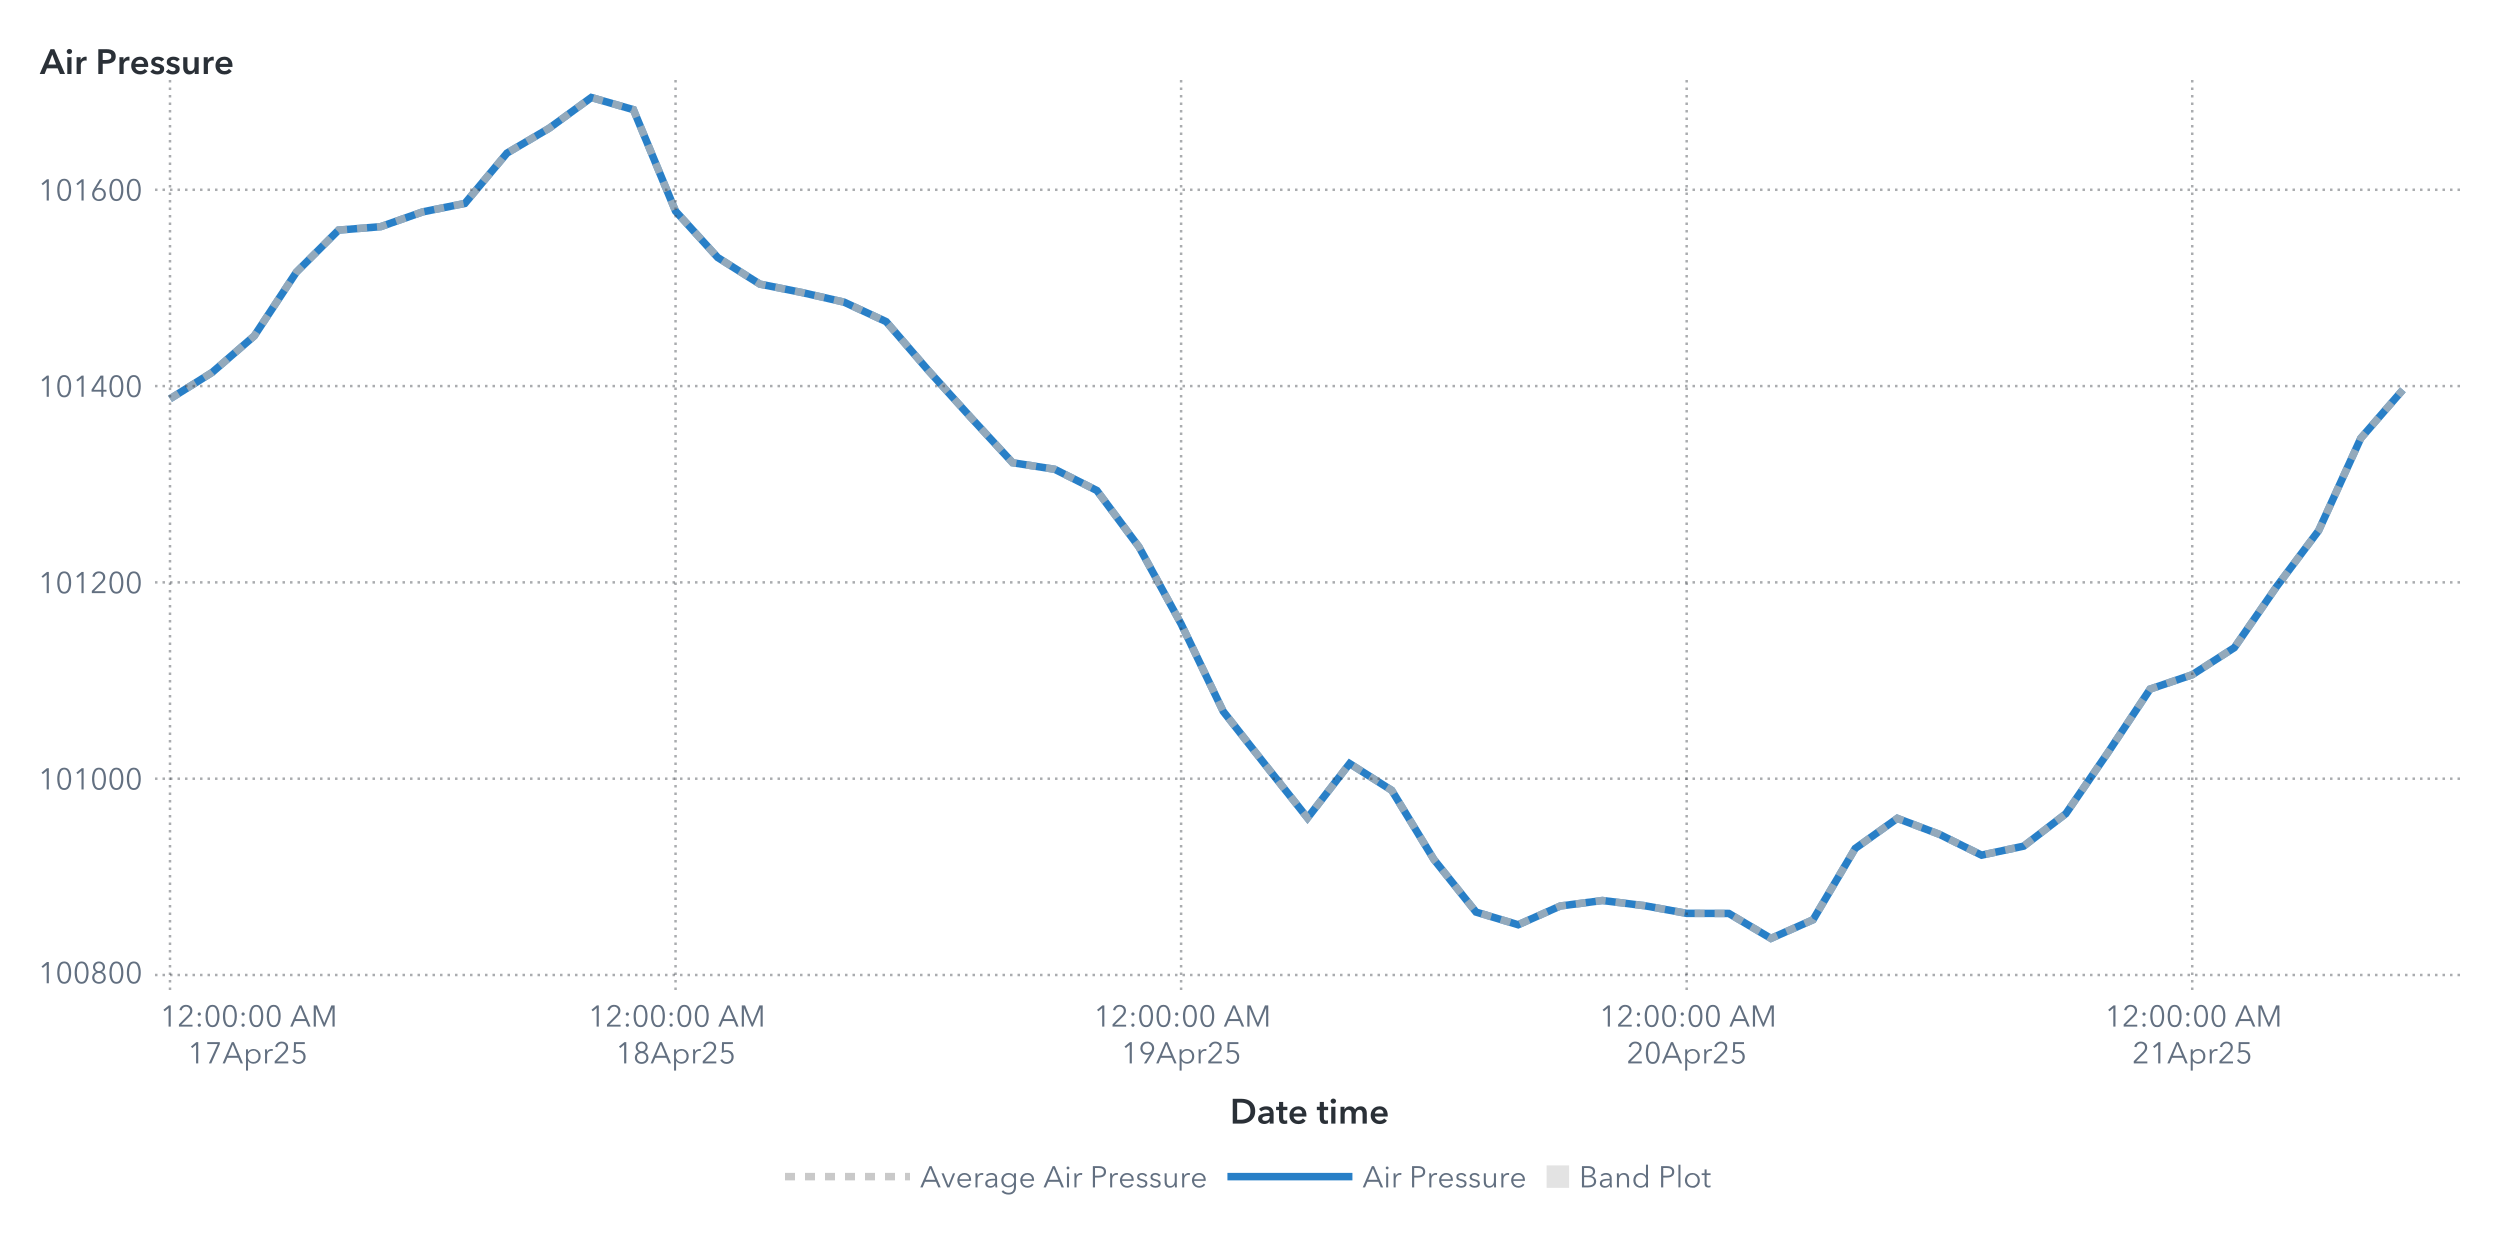
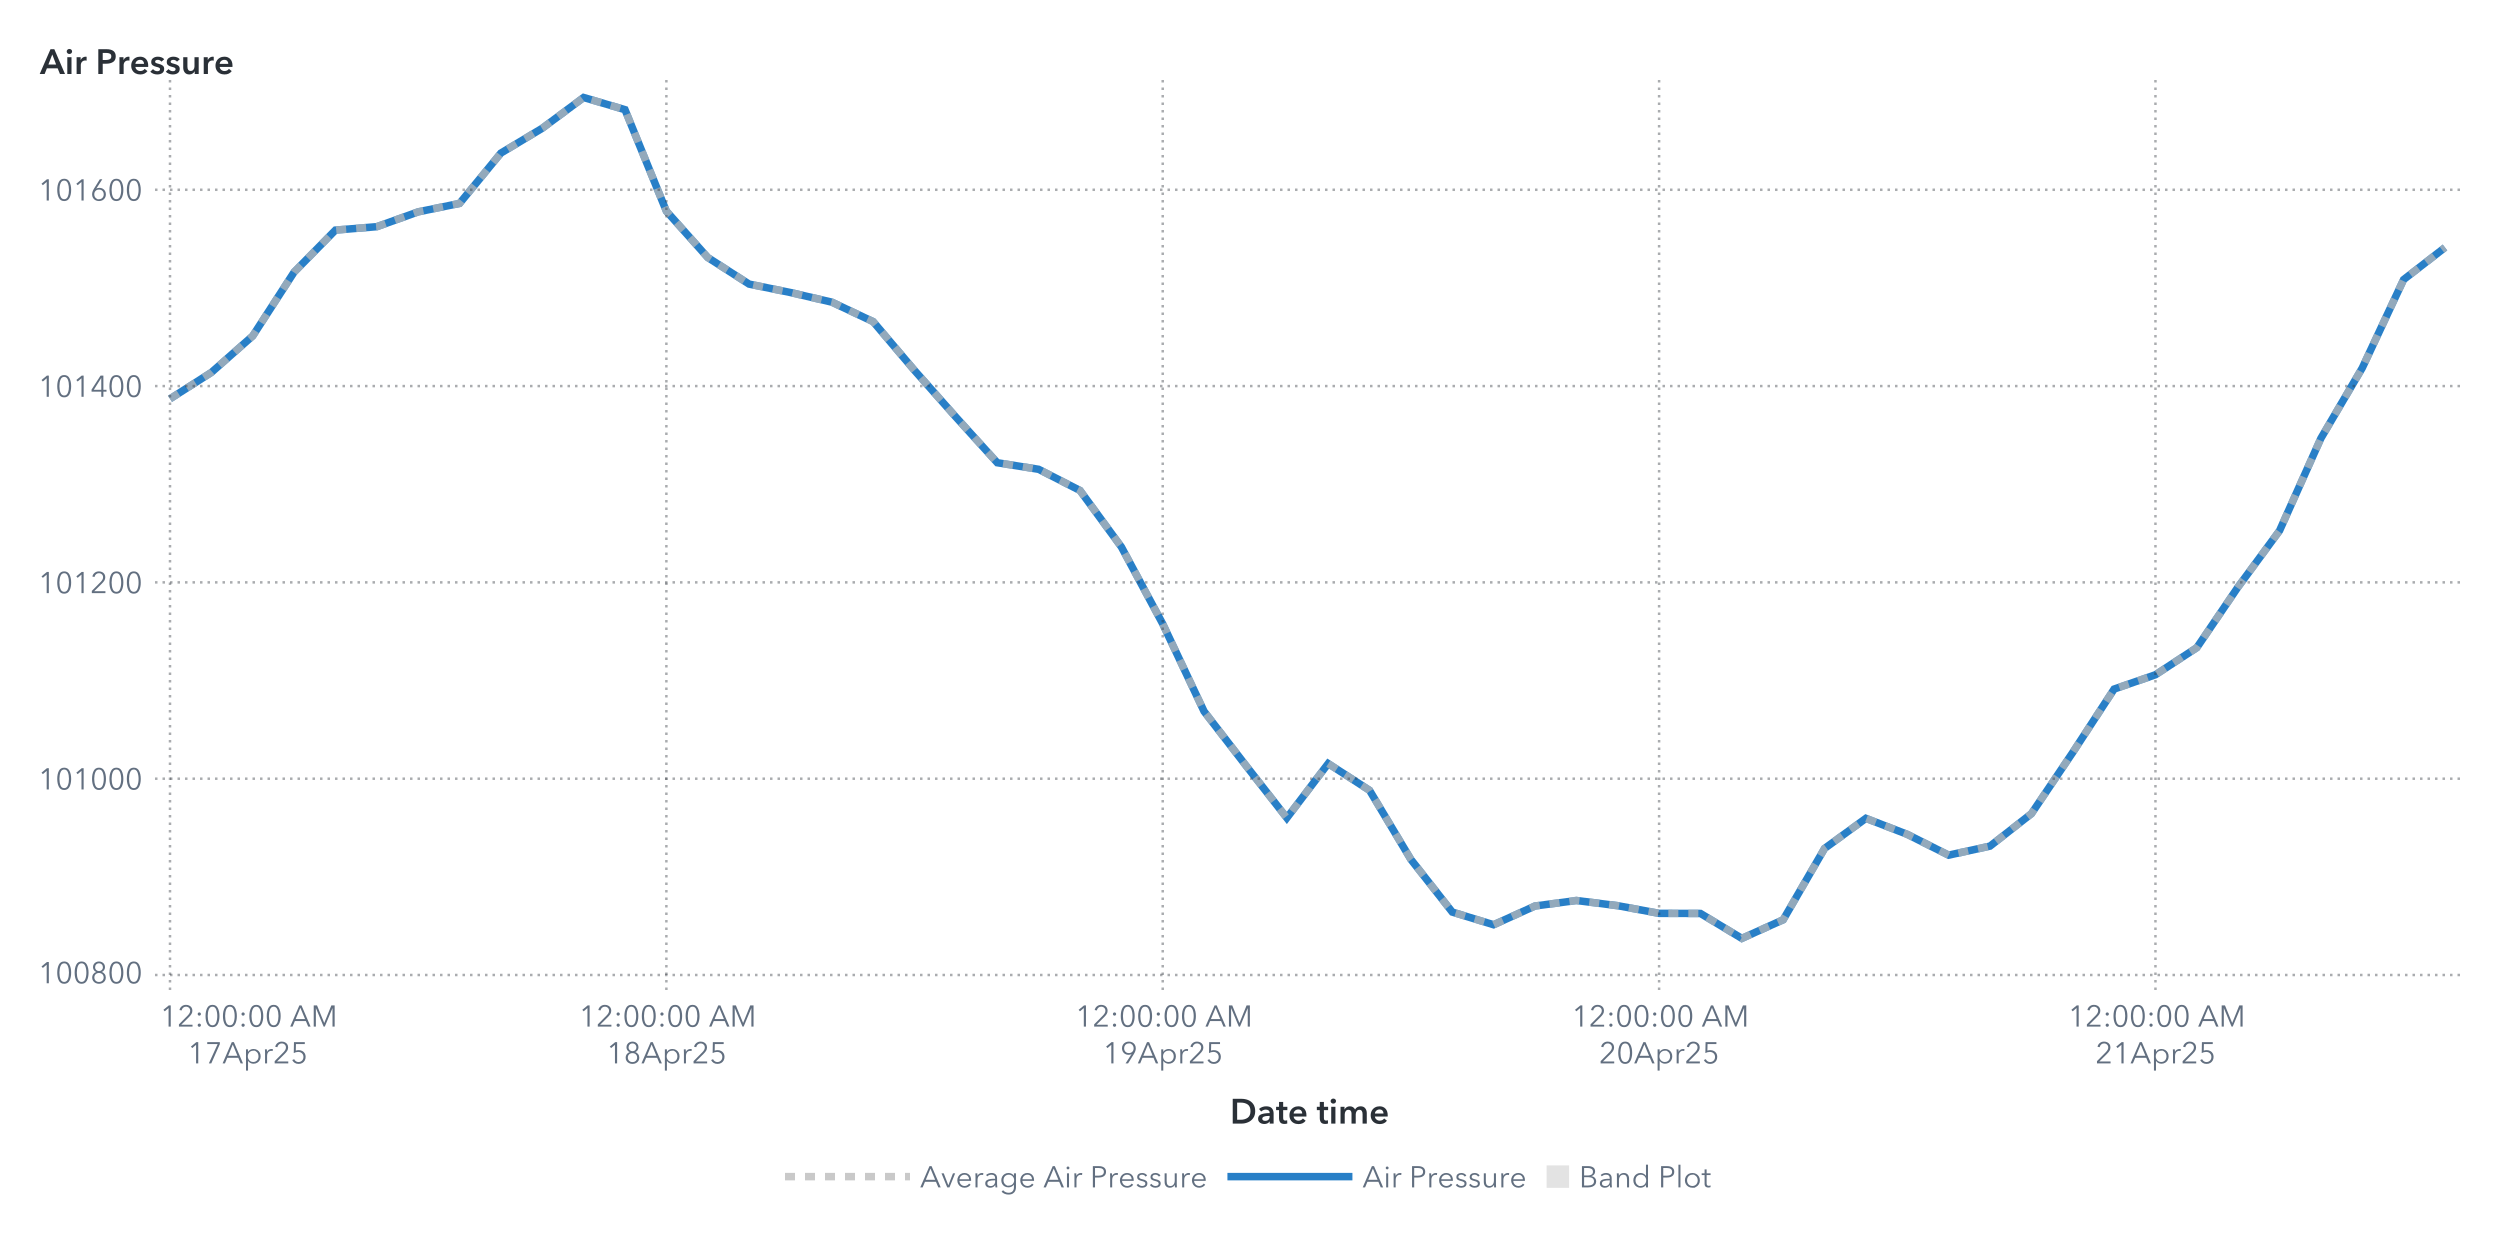
<svg xmlns="http://www.w3.org/2000/svg" xmlns:xlink="http://www.w3.org/1999/xlink" version="1.1" width="1000" height="500" viewBox="0 0 1000 500">
  <rect x="0" y="0" width="1000" height="500" fill="#ffffff">
</rect>
  <g>
    <rect x="0" y="0" rx="5" ry="5" width="1000.0" height="500.0" fill="#ffffff" opacity="0">
</rect>
    <rect x="0" y="0" rx="5" ry="5" width="1000.0" height="500.0" fill="#ffffff" opacity="0">
</rect>
    <rect x="0" y="0" rx="5" ry="5" width="1000.0" height="500.0" fill="#ffffff" opacity="0">
</rect>
    <rect x="0" y="0" rx="5" ry="5" width="1000.0" height="500.0" fill="#ffffff" opacity="0">
</rect>
    <g transform=" translate(16.0 -16.0)">
      <defs>
        <clipPath id="ClipPath0">
          <rect x="46" y="46" width="925" height="366">
</rect>
        </clipPath>
      </defs>
      <g clip-path="url(#ClipPath0)">
        <defs>
          <clipPath id="ClipPath1">
            <rect x="46" y="48" width="923" height="364">
</rect>
          </clipPath>
        </defs>
        <g clip-path="url(#ClipPath1)">
          <g transform="">
-             <polyline id="Polyline_65" points="52.0,175.53  68.85,164.97  85.7,150.37  102.56,124.85  119.41,108.04  136.26,106.67  153.11,100.74  169.96,97.36  186.81,77.22  203.67,67.29  220.52,55.0  237.37,59.87  254.22,100.47  271.07,119.0  287.93,129.64  304.78,133.01  321.63,136.86  338.48,144.67  355.33,164.19  372.19,182.84  389.04,201.09  405.89,203.72  422.74,212.2  439.59,234.78  456.44,265.56  473.3,300.58  490.15,321.98  507.0,343.18  523.85,321.43  540.7,332.15  557.56,359.79  574.41,380.83  591.26,385.9  608.11,378.4  624.96,376.2  641.81,378.28  658.67,381.34  675.52,381.38  692.37,391.36  709.22,383.9  726.07,355.39  742.93,343.34  759.78,349.74  776.63,358.06  793.48,354.45  810.33,341.49  827.19,316.99  844.04,291.63  860.89,285.9  877.74,275.06  894.59,250.72  911.44,228.26  928.3,191.32  945.15,171.92 " fill="none" stroke="#287fc7" stroke-width="3.0">
+             <polyline id="Polyline_67" points="52.0,175.53  68.55,164.97  85.09,150.37  101.64,124.85  118.18,108.04  134.73,106.67  151.27,100.74  167.82,97.36  184.36,77.22  200.91,67.29  217.45,55.0  234.0,59.87  250.55,100.47  267.09,119.0  283.64,129.64  300.18,133.01  316.73,136.86  333.27,144.67  349.82,164.19  366.36,182.84  382.91,201.09  399.45,203.72  416.0,212.2  432.55,234.78  449.09,265.56  465.64,300.58  482.18,321.98  498.73,343.18  515.27,321.43  531.82,332.15  548.36,359.79  564.91,380.83  581.45,385.9  598.0,378.4  614.55,376.2  631.09,378.28  647.64,381.34  664.18,381.38  680.73,391.36  697.27,383.9  713.82,355.39  730.36,343.34  746.91,349.74  763.45,358.06  780.0,354.45  796.55,341.49  813.09,316.99  829.64,291.63  846.18,285.9  862.73,275.06  879.27,250.72  895.82,228.26  912.36,191.32  928.91,163.17  945.45,127.83  962.0,114.99 " fill="none" stroke="#287fc7" stroke-width="3.0">
</polyline>
          </g>
          <g transform="">
-             <polyline id="Polyline_174" points="52.0,175.53  68.85,164.97  85.7,150.37  102.56,124.85  119.41,108.04  136.26,106.67  153.11,100.74  169.96,97.36  186.81,77.22  203.67,67.29  220.52,55.0  237.37,59.87  254.22,100.47  271.07,119.0  287.93,129.64  304.78,133.01  321.63,136.86  338.48,144.67  355.33,164.19  372.19,182.84  389.04,201.09  405.89,203.72  422.74,212.2  439.59,234.78  456.44,265.56  473.3,300.58  490.15,321.98  507.0,343.18  523.85,321.43  540.7,332.15  557.56,359.79  574.41,380.83  591.26,385.9  608.11,378.4  624.96,376.2  641.81,378.28  658.67,381.34  675.52,381.38  692.37,391.36  709.22,383.9  726.07,355.39  742.93,343.34  759.78,349.74  776.63,358.06  793.48,354.45  810.33,341.49  827.19,316.99  844.04,291.63  860.89,285.9  877.74,275.06  894.59,250.72  911.44,228.26  928.3,191.32  945.15,171.92 " fill="none" stroke="#b7b7b7" stroke-width="3.0" stroke-dasharray="4,4" opacity="0.75">
+             <polyline id="Polyline_180" points="52.0,175.53  68.55,164.97  85.09,150.37  101.64,124.85  118.18,108.04  134.73,106.67  151.27,100.74  167.82,97.36  184.36,77.22  200.91,67.29  217.45,55.0  234.0,59.87  250.55,100.47  267.09,119.0  283.64,129.64  300.18,133.01  316.73,136.86  333.27,144.67  349.82,164.19  366.36,182.84  382.91,201.09  399.45,203.72  416.0,212.2  432.55,234.78  449.09,265.56  465.64,300.58  482.18,321.98  498.73,343.18  515.27,321.43  531.82,332.15  548.36,359.79  564.91,380.83  581.45,385.9  598.0,378.4  614.55,376.2  631.09,378.28  647.64,381.34  664.18,381.38  680.73,391.36  697.27,383.9  713.82,355.39  730.36,343.34  746.91,349.74  763.45,358.06  780.0,354.45  796.55,341.49  813.09,316.99  829.64,291.63  846.18,285.9  862.73,275.06  879.27,250.72  895.82,228.26  912.36,191.32  928.91,163.17  945.45,127.83  962.0,114.99 " fill="none" stroke="#b7b7b7" stroke-width="3.0" stroke-dasharray="4,4" opacity="0.75">
</polyline>
          </g>
          <g transform="">
</g>
        </g>
        <path d="M46.0 406.0L969.0 406.0" stroke="#2a3037" stroke-dasharray="1,2" fill="none" opacity="0.4">
</path>
        <path d="M46.0 327.48L969.0 327.48" stroke="#2a3037" stroke-dasharray="1,2" fill="none" opacity="0.4">
</path>
        <path d="M46.0 248.95L969.0 248.95" stroke="#2a3037" stroke-dasharray="1,2" fill="none" opacity="0.4">
</path>
        <path d="M46.0 170.43L969.0 170.43" stroke="#2a3037" stroke-dasharray="1,2" fill="none" opacity="0.4">
</path>
        <path d="M46.0 91.91L969.0 91.91" stroke="#2a3037" stroke-dasharray="1,2" fill="none" opacity="0.4">
</path>
        <path d="M52.0 412.0L52.0 48.0" stroke="#2a3037" stroke-dasharray="1,2" fill="none" opacity="0.4">
</path>
-         <path d="M254.22 412.0L254.22 48.0" stroke="#2a3037" stroke-dasharray="1,2" fill="none" opacity="0.4">
- </path>
-         <path d="M456.44 412.0L456.44 48.0" stroke="#2a3037" stroke-dasharray="1,2" fill="none" opacity="0.4">
- </path>
-         <path d="M658.67 412.0L658.67 48.0" stroke="#2a3037" stroke-dasharray="1,2" fill="none" opacity="0.4">
- </path>
-         <path d="M860.89 412.0L860.89 48.0" stroke="#2a3037" stroke-dasharray="1,2" fill="none" opacity="0.4">
+         <path d="M250.55 412.0L250.55 48.0" stroke="#2a3037" stroke-dasharray="1,2" fill="none" opacity="0.4">
+ </path>
+         <path d="M449.09 412.0L449.09 48.0" stroke="#2a3037" stroke-dasharray="1,2" fill="none" opacity="0.4">
+ </path>
+         <path d="M647.64 412.0L647.64 48.0" stroke="#2a3037" stroke-dasharray="1,2" fill="none" opacity="0.4">
+ </path>
+         <path d="M846.18 412.0L846.18 48.0" stroke="#2a3037" stroke-dasharray="1,2" fill="none" opacity="0.4">
</path>
      </g>
      <defs>
        <clipPath id="ClipPath2">
          <rect x="0" y="49" width="46" height="363">
</rect>
        </clipPath>
      </defs>
      <g clip-path="url(#ClipPath2)">
        <g fill="#626f80" stroke="#626f80" transform="translate(-0.76 409.3) scale(0.012 -0.012)">
          <defs>
            <path id="g49/TT0" d="M358.0 0 L286.0 0 L286.0 619.0 L158.0 510.0 L114.0 560.0 L294.0 708.0 L358.0 708.0 L358.0 0Z">
</path>
          </defs>
          <use x="0" y="0" xlink:href="#g49/TT0" />
          <defs>
            <path id="g48/TT0" d="M522.0 353.0Q 522.0,195.0  467.0,88.5 T 290.0,-18.0 Q 167.0,-18.0  112.5,88.5 T 58.0,353.0 Q 58.0,512.0  112.5,619.0 T 290.0,726.0 Q 412.0,726.0  467.0,618.5 T 522.0,353.0 Z M131.0 353.0Q 131.0,226.0  167.5,135.0 T 290.0,44.0 Q 375.0,44.0  412.0,135.5 T 449.0,353.0 Q 449.0,480.0  412.0,572.5 T 290.0,665.0 Q 204.0,665.0  167.5,573.0 T 131.0,353.0 Z">
</path>
          </defs>
          <use x="580.0" y="0" xlink:href="#g48/TT0" />
          <use x="1160.0" y="0" xlink:href="#g48/TT0" />
          <defs>
            <path id="g56/TT0" d="M517.0 186.0Q 517.0,126.0  486.0,79.5 T 403.0,7.5 T 290.0,-18.0 Q 229.0,-18.0  177.0,7.5 T 94.0,79.5 T 63.0,186.0 Q 63.0,256.0  100.5,306.5 T 197.0,375.0  L197.0 377.0Q 150.0,393.0  120.0,437.5 T 90.0,537.0 Q 90.0,593.0  117.0,636.0 T 190.0,702.5 T 290.0,726.0 Q 344.0,726.0  390.0,702.5 T 463.0,636.0 T 490.0,537.0 Q 490.0,482.0  460.0,437.5 T 383.0,377.0  L383.0 375.0Q 442.0,358.0  479.5,307.0 T 517.0,186.0 Z M290.0 406.0Q 345.0,406.0  382.5,442.0 T 420.0,533.0 Q 420.0,590.0  383.0,627.5 T 290.0,665.0 Q 234.0,665.0  197.0,627.5 T 160.0,533.0 Q 160.0,478.0  197.5,442.0 T 290.0,406.0 Z M290.0 43.0Q 359.0,43.0  402.0,86.0 T 445.0,194.0 Q 445.0,258.0  402.0,300.0 T 290.0,342.0 Q 221.0,342.0  178.0,300.0 T 135.0,194.0 Q 135.0,129.0  178.0,86.0 T 290.0,43.0 Z">
</path>
          </defs>
          <use x="1740.0" y="0" xlink:href="#g56/TT0" />
          <use x="2320.0" y="0" xlink:href="#g48/TT0" />
          <use x="2900.0" y="0" xlink:href="#g48/TT0" />
        </g>
-         <text id="Text_338" x="41.0" y="409.3" font-size="9.0pt" font-family="Avenir Next for SAS" fill="#626f80" text-anchor="end" opacity="0">
+         <text id="Text_350" x="41.0" y="409.3" font-size="9.0pt" font-family="Avenir Next for SAS" fill="#626f80" text-anchor="end" opacity="0">
100800</text>
        <g fill="#626f80" stroke="#626f80" transform="translate(-0.76 331.78) scale(0.012 -0.012)">
          <use x="0" y="0" xlink:href="#g49/TT0" />
          <use x="580.0" y="0" xlink:href="#g48/TT0" />
          <use x="1160.0" y="0" xlink:href="#g49/TT0" />
          <use x="1740.0" y="0" xlink:href="#g48/TT0" />
          <use x="2320.0" y="0" xlink:href="#g48/TT0" />
          <use x="2900.0" y="0" xlink:href="#g48/TT0" />
        </g>
-         <text id="Text_339" x="41.0" y="331.78" font-size="9.0pt" font-family="Avenir Next for SAS" fill="#626f80" text-anchor="end" opacity="0">
+         <text id="Text_351" x="41.0" y="331.78" font-size="9.0pt" font-family="Avenir Next for SAS" fill="#626f80" text-anchor="end" opacity="0">
101000</text>
        <g fill="#626f80" stroke="#626f80" transform="translate(-0.76 253.26) scale(0.012 -0.012)">
          <use x="0" y="0" xlink:href="#g49/TT0" />
          <use x="580.0" y="0" xlink:href="#g48/TT0" />
          <use x="1160.0" y="0" xlink:href="#g49/TT0" />
          <defs>
            <path id="g50/TT0" d="M51.0 0 L51.0 75.0 L341.0 368.0Q 380.0,408.0  403.0,447.0 T 426.0,530.0 Q 426.0,590.0  385.5,627.5 T 286.0,665.0 Q 230.0,665.0  191.0,630.0 T 140.0,539.0  L69.0 553.0Q 84.0,629.0  144.0,677.5 T 286.0,726.0 Q 344.0,726.0  392.5,703.5 T 470.0,637.0 T 499.0,531.0 Q 499.0,469.0  470.0,421.5 T 384.0,317.0  L129.0 64.0 L504.0 64.0 L504.0 0 L51.0 0Z">
</path>
          </defs>
          <use x="1740.0" y="0" xlink:href="#g50/TT0" />
          <use x="2320.0" y="0" xlink:href="#g48/TT0" />
          <use x="2900.0" y="0" xlink:href="#g48/TT0" />
        </g>
-         <text id="Text_340" x="41.0" y="253.26" font-size="9.0pt" font-family="Avenir Next for SAS" fill="#626f80" text-anchor="end" opacity="0">
+         <text id="Text_352" x="41.0" y="253.26" font-size="9.0pt" font-family="Avenir Next for SAS" fill="#626f80" text-anchor="end" opacity="0">
101200</text>
        <g fill="#626f80" stroke="#626f80" transform="translate(-0.76 174.73) scale(0.012 -0.012)">
          <use x="0" y="0" xlink:href="#g49/TT0" />
          <use x="580.0" y="0" xlink:href="#g48/TT0" />
          <use x="1160.0" y="0" xlink:href="#g49/TT0" />
          <defs>
            <path id="g52/TT0" d="M436.0 234.0 L540.0 234.0 L540.0 171.0 L436.0 171.0 L436.0 0 L366.0 0 L366.0 171.0 L42.0 171.0 L42.0 241.0 L342.0 708.0 L436.0 708.0 L436.0 234.0Z M366.0 627.0 L364.0 627.0 L117.0 234.0 L366.0 234.0 L366.0 627.0Z">
</path>
          </defs>
          <use x="1740.0" y="0" xlink:href="#g52/TT0" />
          <use x="2320.0" y="0" xlink:href="#g48/TT0" />
          <use x="2900.0" y="0" xlink:href="#g48/TT0" />
        </g>
-         <text id="Text_341" x="41.0" y="174.73" font-size="9.0pt" font-family="Avenir Next for SAS" fill="#626f80" text-anchor="end" opacity="0">
+         <text id="Text_353" x="41.0" y="174.73" font-size="9.0pt" font-family="Avenir Next for SAS" fill="#626f80" text-anchor="end" opacity="0">
101400</text>
        <g fill="#626f80" stroke="#626f80" transform="translate(-0.76 96.21) scale(0.012 -0.012)">
          <use x="0" y="0" xlink:href="#g49/TT0" />
          <use x="580.0" y="0" xlink:href="#g48/TT0" />
          <use x="1160.0" y="0" xlink:href="#g49/TT0" />
          <defs>
            <path id="g54/TT0" d="M203.0 397.0Q 218.0,409.0  247.0,416.0 T 304.0,423.0 Q 365.0,423.0  414.5,395.5 T 492.0,318.0 T 520.0,205.0 Q 520.0,140.0  490.5,89.5 T 408.5,10.5 T 290.0,-18.0 Q 224.0,-18.0  171.5,10.5 T 89.5,89.5 T 60.0,205.0 Q 60.0,255.0  77.0,301.5 T 124.0,397.0  L317.0 708.0 L400.0 708.0 L201.0 399.0 L203.0 397.0Z M290.0 43.0Q 336.0,43.0  372.0,64.0 T 428.0,122.0 T 448.0,205.0 Q 448.0,275.0  405.0,320.0 T 290.0,365.0 Q 218.0,365.0  175.0,320.0 T 132.0,205.0 Q 132.0,159.0  152.0,122.0 T 208.0,64.0 T 244.0,43.0 Z">
</path>
          </defs>
          <use x="1740.0" y="0" xlink:href="#g54/TT0" />
          <use x="2320.0" y="0" xlink:href="#g48/TT0" />
          <use x="2900.0" y="0" xlink:href="#g48/TT0" />
        </g>
-         <text id="Text_342" x="41.0" y="96.21" font-size="9.0pt" font-family="Avenir Next for SAS" fill="#626f80" text-anchor="end" opacity="0">
+         <text id="Text_354" x="41.0" y="96.21" font-size="9.0pt" font-family="Avenir Next for SAS" fill="#626f80" text-anchor="end" opacity="0">
101600</text>
      </g>
      <g fill="#2a3037" stroke="#2a3037" transform="translate(0 45.59) scale(0.014 -0.014)">
        <defs>
          <path id="g65/TT1" d="M300.0 708.0 L409.0 708.0 L714.0 0 L570.0 0 L504.0 162.0 L197.0 162.0 L133.0 0 L-8.0 0 L300.0 708.0Z M460.0 270.0 L351.0 558.0 L240.0 270.0 L460.0 270.0Z">
</path>
        </defs>
        <use x="0" y="0" xlink:href="#g65/TT1" />
        <defs>
          <path id="g105/TT1" d="M133.0 715.0Q 166.0,715.0  188.5,694.5 T 211.0,643.0 Q 211.0,612.0  188.5,591.5 T 133.0,571.0 Q 101.0,571.0  79.0,592.5 T 57.0,643.0 Q 57.0,672.0  79.0,693.5 T 133.0,715.0 Z M74.0 480.0 L194.0 480.0 L194.0 0 L74.0 0 L74.0 480.0Z">
</path>
        </defs>
        <use x="706.0" y="0" xlink:href="#g105/TT1" />
        <defs>
          <path id="g114/TT1" d="M187.0 480.0 L187.0 400.0 L189.0 400.0Q 209.0,443.0  246.0,468.5 T 329.0,494.0 Q 346.0,494.0  358.0,491.0  L358.0 381.0Q 338.0,386.0  321.0,386.0 Q 272.0,386.0  243.0,363.0 T 203.0,310.5 T 192.0,257.0  L192.0 0 L72.0 0 L72.0 480.0 L187.0 480.0Z">
</path>
        </defs>
        <use x="974.0" y="0" xlink:href="#g114/TT1" />
        <defs>
          <path id="g80/TT1" d="M309.0 708.0Q 576.0,708.0  576.0,503.0 Q 576.0,393.0  500.0,343.0 T 301.0,293.0  L204.0 293.0 L204.0 0 L78.0 0 L78.0 708.0 L309.0 708.0Z M449.0 503.0Q 449.0,560.0  407.5,581.0 T 296.0,602.0  L204.0 602.0 L204.0 399.0 L292.0 399.0Q 363.0,399.0  406.0,422.0 T 449.0,503.0 Z">
</path>
        </defs>
        <use x="1588.0" y="0" xlink:href="#g80/TT1" />
        <use x="2198.0" y="0" xlink:href="#g114/TT1" />
        <defs>
          <path id="g101/TT1" d="M529.0 202.0 L164.0 202.0Q 168.0,152.0  208.0,118.0 T 301.0,84.0 Q 384.0,84.0  428.0,146.0  L508.0 82.0Q 437.0,-14.0  302.0,-14.0 Q 228.0,-14.0  169.5,16.5 T 77.5,104.0 T 44.0,237.0 Q 44.0,313.0  77.0,371.5 T 168.0,462.0 T 298.0,494.0 Q 402.0,494.0  466.0,427.0 T 530.0,234.0 Q 530.0,213.0  529.0,202.0 Z M297.0 404.0Q 244.0,404.0  206.0,371.0 T 164.0,288.0  L410.0 288.0Q 410.0,338.0  381.0,371.0 T 297.0,404.0 Z">
</path>
        </defs>
        <use x="2562.0" y="0" xlink:href="#g101/TT1" />
        <defs>
          <path id="g115/TT1" d="M230.0 404.0Q 198.0,404.0  175.5,391.0 T 153.0,352.0 Q 153.0,327.0  176.0,315.0 T 257.0,289.0 Q 325.0,273.0  368.5,241.0 T 412.0,146.0 Q 412.0,64.0  355.5,25.0 T 212.0,-14.0 Q 155.0,-14.0  102.0,7.0 T 15.0,65.0  L94.0 139.0Q 114.0,112.0  146.5,95.5 T 217.0,79.0 Q 248.0,79.0  271.0,93.0 T 294.0,136.0 Q 294.0,164.0  269.5,177.5 T 184.0,205.0 Q 119.0,221.0  80.5,250.5 T 42.0,341.0 Q 42.0,416.0  98.0,455.0 T 233.0,494.0 Q 287.0,494.0  336.0,475.0 T 413.0,421.0  L335.0 352.0Q 318.0,374.0  290.0,389.0 T 230.0,404.0 Z">
</path>
        </defs>
        <use x="3136.0" y="0" xlink:href="#g115/TT1" />
        <use x="3580.0" y="0" xlink:href="#g115/TT1" />
        <defs>
          <path id="g117/TT1" d="M396.0 0 L396.0 77.0 L394.0 77.0Q 377.0,39.0  336.5,12.5 T 245.0,-14.0 Q 157.0,-14.0  112.5,42.5 T 68.0,180.0  L68.0 480.0 L188.0 480.0 L188.0 214.0Q 188.0,86.0  278.0,86.0 Q 332.0,86.0  361.0,124.5 T 390.0,216.0  L390.0 480.0 L510.0 480.0 L510.0 0 L396.0 0Z">
</path>
        </defs>
        <use x="4024.0" y="0" xlink:href="#g117/TT1" />
        <use x="4606.0" y="0" xlink:href="#g114/TT1" />
        <use x="4970.0" y="0" xlink:href="#g101/TT1" />
      </g>
-       <text id="Text_343" x="0" y="45.59" font-size="10.5pt" font-family="Avenir Next for SAS" font-weight="bold" fill="#2a3037" text-anchor="start" opacity="0">
+       <text id="Text_355" x="0" y="45.59" font-size="10.5pt" font-family="Avenir Next for SAS" font-weight="bold" fill="#2a3037" text-anchor="start" opacity="0">
Air Pressure</text>
      <defs>
        <clipPath id="ClipPath3">
          <rect x="46" y="412" width="922" height="57">
</rect>
        </clipPath>
      </defs>
      <g clip-path="url(#ClipPath3)">
        <g fill="#626f80" stroke="#626f80" transform="translate(48.0 426.65) scale(0.012 -0.012)">
          <use x="0" y="0" xlink:href="#g49/TT0" />
          <use x="580.0" y="0" xlink:href="#g50/TT0" />
          <defs>
            <path id="g58/TT0" d="M150.0 366.0Q 127.0,366.0  111.5,382.0 T 96.0,420.0 Q 96.0,442.0  111.5,458.0 T 150.0,474.0 Q 173.0,474.0  188.5,458.0 T 204.0,420.0 Q 204.0,398.0  188.5,382.0 T 150.0,366.0 Z M150.0 -6.0Q 127.0,-6.0  111.5,10.0 T 96.0,48.0 Q 96.0,70.0  111.5,86.0 T 150.0,102.0 Q 173.0,102.0  188.5,86.0 T 204.0,48.0 Q 204.0,26.0  188.5,10.0 T 150.0,-6.0 Z">
</path>
          </defs>
          <use x="1160.0" y="0" xlink:href="#g58/TT0" />
          <use x="1460.0" y="0" xlink:href="#g48/TT0" />
          <use x="2040.0" y="0" xlink:href="#g48/TT0" />
          <use x="2620.0" y="0" xlink:href="#g58/TT0" />
          <use x="2920.0" y="0" xlink:href="#g48/TT0" />
          <use x="3500.0" y="0" xlink:href="#g48/TT0" />
          <defs>
            <path id="g65/TT0" d="M89.0 0 L10.0 0 L316.0 708.0 L386.0 708.0 L690.0 0 L610.0 0 L532.0 186.0 L166.0 186.0 L89.0 0Z M193.0 252.0 L505.0 252.0 L349.0 628.0 L193.0 252.0Z">
</path>
          </defs>
          <use x="4330.0" y="0" xlink:href="#g65/TT0" />
          <defs>
            <path id="g77/TT0" d="M444.0 122.0 L445.0 122.0 L682.0 708.0 L792.0 708.0 L792.0 0 L720.0 0 L720.0 615.0 L718.0 615.0 L462.0 0 L424.0 0 L168.0 615.0 L166.0 615.0 L166.0 0 L94.0 0 L94.0 708.0 L204.0 708.0 L444.0 122.0Z">
</path>
          </defs>
          <use x="5030.0" y="0" xlink:href="#g77/TT0" />
        </g>
        <text x="83.0" y="426.65" font-size="9.0pt" font-family="Avenir Next for SAS" fill="#626f80" text-anchor="middle" opacity="0">
12:00:00 AM</text>
        <g fill="#626f80" stroke="#626f80" transform="translate(59.0 441.35) scale(0.012 -0.012)">
          <use x="0" y="0" xlink:href="#g49/TT0" />
          <defs>
            <path id="g55/TT0" d="M498.0 642.0 L213.0 0 L132.0 0 L425.0 644.0 L78.0 644.0 L78.0 708.0 L498.0 708.0 L498.0 642.0Z">
</path>
          </defs>
          <use x="580.0" y="0" xlink:href="#g55/TT0" />
          <use x="1160.0" y="0" xlink:href="#g65/TT0" />
          <defs>
            <path id="g112/TT0" d="M90.0 -240.0 L90.0 468.0 L158.0 468.0 L158.0 387.0 L161.0 387.0Q 189.0,431.0  237.0,455.5 T 337.0,480.0 Q 408.0,480.0  463.5,447.5 T 549.0,359.0 T 579.0,234.0 Q 579.0,165.0  549.0,109.0 T 463.5,20.5 T 337.0,-12.0 Q 286.0,-12.0  238.0,12.0 T 161.0,79.0  L158.0 79.0 L158.0 -240.0 L90.0 -240.0Z M330.0 423.0Q 278.0,423.0  237.0,398.0 T 173.0,330.0 T 150.0,234.0 Q 150.0,181.0  173.0,138.0 T 237.0,70.5 T 330.0,46.0 Q 385.0,46.0  425.0,71.0 T 486.0,138.5 T 507.0,234.0 Q 507.0,287.0  486.0,330.0 T 425.0,398.0 T 385.0,423.0 Z">
</path>
          </defs>
          <use x="1860.0" y="0" xlink:href="#g112/TT0" />
          <defs>
            <path id="g114/TT0" d="M86.0 468.0 L151.0 468.0Q 155.0,418.0  155.0,388.0  L157.0 388.0Q 177.0,429.0  217.5,454.5 T 307.0,480.0 Q 334.0,480.0  352.0,475.0  L343.0 411.0Q 337.0,413.0  322.5,415.0 T 295.0,417.0 Q 236.0,417.0  197.0,372.5 T 158.0,240.0  L158.0 0 L90.0 0 L90.0 365.0Q 90.0,425.0  86.0,468.0 Z">
</path>
          </defs>
          <use x="2495.0" y="0" xlink:href="#g114/TT0" />
          <use x="2855.0" y="0" xlink:href="#g50/TT0" />
          <defs>
            <path id="g53/TT0" d="M180.0 644.0 L175.0 425.0Q 219.0,441.0  273.0,441.0 Q 339.0,441.0  391.5,413.0 T 473.5,334.5 T 503.0,219.0 Q 503.0,151.0  473.5,97.0 T 390.5,12.5 T 268.0,-18.0 Q 194.0,-18.0  140.0,16.0 T 56.0,111.0  L121.0 140.0Q 140.0,96.0  179.0,70.0 T 264.0,44.0 Q 311.0,44.0  349.0,66.0 T 408.5,126.5 T 430.0,212.0 Q 430.0,289.0  380.5,335.5 T 254.0,382.0 Q 180.0,382.0  107.0,343.0  L114.0 708.0 L475.0 708.0 L475.0 644.0 L180.0 644.0Z">
</path>
          </defs>
          <use x="3435.0" y="0" xlink:href="#g53/TT0" />
        </g>
        <text x="83.0" y="441.35" font-size="9.0pt" font-family="Avenir Next for SAS" fill="#626f80" text-anchor="middle" opacity="0">
17Apr25</text>
-         <g fill="#626f80" stroke="#626f80" transform="translate(219.22 426.65) scale(0.012 -0.012)">
+         <g fill="#626f80" stroke="#626f80" transform="translate(215.55 426.65) scale(0.012 -0.012)">
          <use x="0" y="0" xlink:href="#g49/TT0" />
          <use x="580.0" y="0" xlink:href="#g50/TT0" />
          <use x="1160.0" y="0" xlink:href="#g58/TT0" />
          <use x="1460.0" y="0" xlink:href="#g48/TT0" />
          <use x="2040.0" y="0" xlink:href="#g48/TT0" />
          <use x="2620.0" y="0" xlink:href="#g58/TT0" />
          <use x="2920.0" y="0" xlink:href="#g48/TT0" />
          <use x="3500.0" y="0" xlink:href="#g48/TT0" />
          <use x="4330.0" y="0" xlink:href="#g65/TT0" />
          <use x="5030.0" y="0" xlink:href="#g77/TT0" />
        </g>
-         <text x="254.22" y="426.65" font-size="9.0pt" font-family="Avenir Next for SAS" fill="#626f80" text-anchor="middle" opacity="0">
+         <text x="250.55" y="426.65" font-size="9.0pt" font-family="Avenir Next for SAS" fill="#626f80" text-anchor="middle" opacity="0">
12:00:00 AM</text>
-         <g fill="#626f80" stroke="#626f80" transform="translate(230.22 441.35) scale(0.012 -0.012)">
+         <g fill="#626f80" stroke="#626f80" transform="translate(226.55 441.35) scale(0.012 -0.012)">
          <use x="0" y="0" xlink:href="#g49/TT0" />
          <use x="580.0" y="0" xlink:href="#g56/TT0" />
          <use x="1160.0" y="0" xlink:href="#g65/TT0" />
          <use x="1860.0" y="0" xlink:href="#g112/TT0" />
          <use x="2495.0" y="0" xlink:href="#g114/TT0" />
          <use x="2855.0" y="0" xlink:href="#g50/TT0" />
          <use x="3435.0" y="0" xlink:href="#g53/TT0" />
        </g>
-         <text x="254.22" y="441.35" font-size="9.0pt" font-family="Avenir Next for SAS" fill="#626f80" text-anchor="middle" opacity="0">
+         <text x="250.55" y="441.35" font-size="9.0pt" font-family="Avenir Next for SAS" fill="#626f80" text-anchor="middle" opacity="0">
18Apr25</text>
-         <g fill="#626f80" stroke="#626f80" transform="translate(421.44 426.65) scale(0.012 -0.012)">
+         <g fill="#626f80" stroke="#626f80" transform="translate(414.09 426.65) scale(0.012 -0.012)">
          <use x="0" y="0" xlink:href="#g49/TT0" />
          <use x="580.0" y="0" xlink:href="#g50/TT0" />
          <use x="1160.0" y="0" xlink:href="#g58/TT0" />
          <use x="1460.0" y="0" xlink:href="#g48/TT0" />
          <use x="2040.0" y="0" xlink:href="#g48/TT0" />
          <use x="2620.0" y="0" xlink:href="#g58/TT0" />
          <use x="2920.0" y="0" xlink:href="#g48/TT0" />
          <use x="3500.0" y="0" xlink:href="#g48/TT0" />
          <use x="4330.0" y="0" xlink:href="#g65/TT0" />
          <use x="5030.0" y="0" xlink:href="#g77/TT0" />
        </g>
-         <text x="456.44" y="426.65" font-size="9.0pt" font-family="Avenir Next for SAS" fill="#626f80" text-anchor="middle" opacity="0">
+         <text x="449.09" y="426.65" font-size="9.0pt" font-family="Avenir Next for SAS" fill="#626f80" text-anchor="middle" opacity="0">
12:00:00 AM</text>
-         <g fill="#626f80" stroke="#626f80" transform="translate(432.44 441.35) scale(0.012 -0.012)">
+         <g fill="#626f80" stroke="#626f80" transform="translate(425.09 441.35) scale(0.012 -0.012)">
          <use x="0" y="0" xlink:href="#g49/TT0" />
          <defs>
            <path id="g57/TT0" d="M379.0 311.0Q 364.0,299.0  335.0,292.0 T 278.0,285.0 Q 217.0,285.0  167.5,312.5 T 90.0,390.0 T 62.0,503.0 Q 62.0,568.0  91.5,618.5 T 173.5,697.5 T 292.0,726.0 Q 358.0,726.0  410.5,697.5 T 492.5,618.5 T 522.0,503.0 Q 522.0,453.0  505.0,406.5 T 458.0,311.0  L265.0 0 L182.0 0 L381.0 309.0 L379.0 311.0Z M292.0 665.0Q 246.0,665.0  210.0,644.0 T 154.0,586.0 T 134.0,503.0 Q 134.0,433.0  177.0,388.0 T 292.0,343.0 Q 364.0,343.0  407.0,388.0 T 450.0,503.0 Q 450.0,549.0  430.0,586.0 T 374.0,644.0 T 338.0,665.0 Z">
</path>
          </defs>
          <use x="580.0" y="0" xlink:href="#g57/TT0" />
          <use x="1160.0" y="0" xlink:href="#g65/TT0" />
          <use x="1860.0" y="0" xlink:href="#g112/TT0" />
          <use x="2495.0" y="0" xlink:href="#g114/TT0" />
          <use x="2855.0" y="0" xlink:href="#g50/TT0" />
          <use x="3435.0" y="0" xlink:href="#g53/TT0" />
        </g>
-         <text x="456.44" y="441.35" font-size="9.0pt" font-family="Avenir Next for SAS" fill="#626f80" text-anchor="middle" opacity="0">
+         <text x="449.09" y="441.35" font-size="9.0pt" font-family="Avenir Next for SAS" fill="#626f80" text-anchor="middle" opacity="0">
19Apr25</text>
-         <g fill="#626f80" stroke="#626f80" transform="translate(623.67 426.65) scale(0.012 -0.012)">
+         <g fill="#626f80" stroke="#626f80" transform="translate(612.64 426.65) scale(0.012 -0.012)">
          <use x="0" y="0" xlink:href="#g49/TT0" />
          <use x="580.0" y="0" xlink:href="#g50/TT0" />
          <use x="1160.0" y="0" xlink:href="#g58/TT0" />
          <use x="1460.0" y="0" xlink:href="#g48/TT0" />
          <use x="2040.0" y="0" xlink:href="#g48/TT0" />
          <use x="2620.0" y="0" xlink:href="#g58/TT0" />
          <use x="2920.0" y="0" xlink:href="#g48/TT0" />
          <use x="3500.0" y="0" xlink:href="#g48/TT0" />
          <use x="4330.0" y="0" xlink:href="#g65/TT0" />
          <use x="5030.0" y="0" xlink:href="#g77/TT0" />
        </g>
-         <text x="658.67" y="426.65" font-size="9.0pt" font-family="Avenir Next for SAS" fill="#626f80" text-anchor="middle" opacity="0">
+         <text x="647.64" y="426.65" font-size="9.0pt" font-family="Avenir Next for SAS" fill="#626f80" text-anchor="middle" opacity="0">
12:00:00 AM</text>
-         <g fill="#626f80" stroke="#626f80" transform="translate(634.67 441.35) scale(0.012 -0.012)">
+         <g fill="#626f80" stroke="#626f80" transform="translate(623.64 441.35) scale(0.012 -0.012)">
          <use x="0" y="0" xlink:href="#g50/TT0" />
          <use x="580.0" y="0" xlink:href="#g48/TT0" />
          <use x="1160.0" y="0" xlink:href="#g65/TT0" />
          <use x="1860.0" y="0" xlink:href="#g112/TT0" />
          <use x="2495.0" y="0" xlink:href="#g114/TT0" />
          <use x="2855.0" y="0" xlink:href="#g50/TT0" />
          <use x="3435.0" y="0" xlink:href="#g53/TT0" />
        </g>
-         <text x="658.67" y="441.35" font-size="9.0pt" font-family="Avenir Next for SAS" fill="#626f80" text-anchor="middle" opacity="0">
+         <text x="647.64" y="441.35" font-size="9.0pt" font-family="Avenir Next for SAS" fill="#626f80" text-anchor="middle" opacity="0">
20Apr25</text>
-         <g fill="#626f80" stroke="#626f80" transform="translate(825.89 426.65) scale(0.012 -0.012)">
+         <g fill="#626f80" stroke="#626f80" transform="translate(811.18 426.65) scale(0.012 -0.012)">
          <use x="0" y="0" xlink:href="#g49/TT0" />
          <use x="580.0" y="0" xlink:href="#g50/TT0" />
          <use x="1160.0" y="0" xlink:href="#g58/TT0" />
          <use x="1460.0" y="0" xlink:href="#g48/TT0" />
          <use x="2040.0" y="0" xlink:href="#g48/TT0" />
          <use x="2620.0" y="0" xlink:href="#g58/TT0" />
          <use x="2920.0" y="0" xlink:href="#g48/TT0" />
          <use x="3500.0" y="0" xlink:href="#g48/TT0" />
          <use x="4330.0" y="0" xlink:href="#g65/TT0" />
          <use x="5030.0" y="0" xlink:href="#g77/TT0" />
        </g>
-         <text x="860.89" y="426.65" font-size="9.0pt" font-family="Avenir Next for SAS" fill="#626f80" text-anchor="middle" opacity="0">
+         <text x="846.18" y="426.65" font-size="9.0pt" font-family="Avenir Next for SAS" fill="#626f80" text-anchor="middle" opacity="0">
12:00:00 AM</text>
-         <g fill="#626f80" stroke="#626f80" transform="translate(836.89 441.35) scale(0.012 -0.012)">
+         <g fill="#626f80" stroke="#626f80" transform="translate(822.18 441.35) scale(0.012 -0.012)">
          <use x="0" y="0" xlink:href="#g50/TT0" />
          <use x="580.0" y="0" xlink:href="#g49/TT0" />
          <use x="1160.0" y="0" xlink:href="#g65/TT0" />
          <use x="1860.0" y="0" xlink:href="#g112/TT0" />
          <use x="2495.0" y="0" xlink:href="#g114/TT0" />
          <use x="2855.0" y="0" xlink:href="#g50/TT0" />
          <use x="3435.0" y="0" xlink:href="#g53/TT0" />
        </g>
-         <text x="860.89" y="441.35" font-size="9.0pt" font-family="Avenir Next for SAS" fill="#626f80" text-anchor="middle" opacity="0">
+         <text x="846.18" y="441.35" font-size="9.0pt" font-family="Avenir Next for SAS" fill="#626f80" text-anchor="middle" opacity="0">
21Apr25</text>
      </g>
      <g fill="#2a3037" stroke="#2a3037" transform="translate(476.0 465.44) scale(0.014 -0.014)">
        <defs>
          <path id="g68/TT1" d="M329.0 708.0Q 430.0,708.0  518.5,673.0 T 663.5,558.5 T 720.0,354.0 Q 720.0,237.0  663.0,157.0 T 516.5,38.5 T 329.0,0  L78.0 0 L78.0 708.0 L329.0 708.0Z M585.0 354.0Q 585.0,492.0  506.0,546.0 T 309.0,600.0  L204.0 600.0 L204.0 110.0 L309.0 110.0Q 424.0,110.0  504.5,166.5 T 585.0,354.0 Z">
</path>
        </defs>
        <use x="0" y="0" xlink:href="#g68/TT1" />
        <defs>
          <path id="g97/TT1" d="M367.0 61.0Q 349.0,29.0  308.5,8.5 T 218.0,-12.0 Q 175.0,-12.0  134.0,3.0 T 65.5,51.5 T 38.0,137.0 Q 38.0,233.0  131.0,266.5 T 368.0,300.0  L368.0 312.0Q 368.0,354.0  337.0,377.0 T 258.0,400.0 Q 221.0,400.0  186.0,384.5 T 127.0,345.0  L65.0 418.0Q 105.0,455.0  158.5,474.5 T 268.0,494.0 Q 385.0,494.0  433.5,436.0 T 482.0,292.0  L482.0 0 L370.0 0 L370.0 61.0 L367.0 61.0Z M341.0 219.0Q 158.0,219.0  158.0,139.0 Q 158.0,107.0  182.5,93.0 T 242.0,79.0 Q 303.0,79.0  335.5,111.5 T 368.0,202.0  L368.0 219.0 L341.0 219.0Z">
</path>
        </defs>
        <use x="764.0" y="0" xlink:href="#g97/TT1" />
        <defs>
          <path id="g116/TT1" d="M3.0 480.0 L87.0 480.0 L87.0 619.0 L205.0 619.0 L205.0 480.0 L325.0 480.0 L325.0 384.0 L205.0 384.0 L205.0 161.0Q 205.0,125.0  218.0,106.0 T 268.0,87.0 Q 299.0,87.0  319.0,97.0  L323.0 3.0Q 289.0,-10.0  243.0,-10.0 Q 155.0,-10.0  121.0,35.5 T 87.0,160.0  L87.0 384.0 L3.0 384.0 L3.0 480.0Z">
</path>
        </defs>
        <use x="1314.0" y="0" xlink:href="#g116/TT1" />
        <use x="1654.0" y="0" xlink:href="#g101/TT1" />
        <use x="2478.0" y="0" xlink:href="#g116/TT1" />
        <use x="2818.0" y="0" xlink:href="#g105/TT1" />
        <defs>
          <path id="g109/TT1" d="M822.0 300.0 L822.0 0 L702.0 0 L702.0 266.0Q 702.0,394.0  612.0,394.0 Q 560.0,394.0  533.0,354.5 T 506.0,262.0  L506.0 0 L386.0 0 L386.0 290.0Q 386.0,337.0  363.5,365.5 T 297.0,394.0 Q 246.0,394.0  219.0,355.5 T 192.0,264.0  L192.0 0 L72.0 0 L72.0 480.0 L186.0 480.0 L186.0 403.0 L188.0 403.0Q 205.0,442.0  244.0,468.0 T 337.0,494.0 Q 390.0,494.0  428.0,470.0 T 487.0,403.0 Q 511.0,447.0  551.5,470.5 T 645.0,494.0 Q 733.0,494.0  777.5,437.5 T 822.0,300.0 Z">
</path>
        </defs>
        <use x="3086.0" y="0" xlink:href="#g109/TT1" />
        <use x="3976.0" y="0" xlink:href="#g101/TT1" />
      </g>
-       <text id="Text_345" x="507.0" y="465.44" font-size="10.5pt" font-family="Avenir Next for SAS" font-weight="bold" fill="#2a3037" text-anchor="middle" opacity="0">
+       <text id="Text_357" x="507.0" y="465.44" font-size="10.5pt" font-family="Avenir Next for SAS" font-weight="bold" fill="#2a3037" text-anchor="middle" opacity="0">
Date time</text>
    </g>
    <g transform=" translate(16.0 -16.0)">
</g>
    <g transform=" translate(16.0 -16.0)">
</g>
    <g transform=" translate(16.0 -16.0)">
      <rect x="292.0" y="473.3" rx="5" ry="5" width="382.42" height="26.7" fill="#ffffff">
</rect>
      <path d="M298.0 486.65L348.0 486.65" stroke="#b7b7b7" stroke-dasharray="4,4" stroke-width="3.0" fill="none" opacity="0.75">
</path>
      <g fill="#626f80" stroke="#626f80" transform="translate(352.0 490.95) scale(0.012 -0.012)">
        <use x="0" y="0" xlink:href="#g65/TT0" />
        <defs>
          <path id="g118/TT0" d="M282.0 0 L207.0 0 L16.0 468.0 L92.0 468.0 L244.0 72.0 L246.0 72.0 L399.0 468.0 L472.0 468.0 L282.0 0Z">
</path>
        </defs>
        <use x="700.0" y="0" xlink:href="#g118/TT0" />
        <defs>
          <path id="g101/TT0" d="M515.0 216.0 L127.0 216.0Q 128.0,169.0  150.5,130.5 T 212.0,69.0 T 298.0,46.0 Q 347.0,46.0  387.0,69.5 T 448.0,127.0  L499.0 87.0Q 421.0,-12.0  298.0,-12.0 Q 229.0,-12.0  174.0,20.0 T 87.5,108.0 T 56.0,234.0 Q 56.0,303.0  87.0,359.5 T 172.0,448.0 T 292.0,480.0 Q 363.0,480.0  413.5,449.5 T 490.0,366.0 T 516.0,248.0 Q 516.0,228.0  515.0,216.0 Z M292.0 423.0Q 248.0,423.0  211.5,402.0 T 153.0,345.5 T 128.0,270.0  L447.0 270.0Q 444.0,338.0  403.5,380.5 T 292.0,423.0 Z">
</path>
        </defs>
        <use x="1188.0" y="0" xlink:href="#g101/TT0" />
        <use x="1760.0" y="0" xlink:href="#g114/TT0" />
        <defs>
          <path id="g97/TT0" d="M260.0 423.0Q 220.0,423.0  183.0,408.0 T 121.0,368.0  L83.0 413.0Q 113.0,443.0  161.0,461.5 T 267.0,480.0 Q 347.0,480.0  398.0,436.0 T 449.0,310.0  L449.0 105.0Q 449.0,42.0  457.0,0  L396.0 0Q 389.0,40.0  389.0,76.0  L387.0 76.0Q 355.0,30.0  314.5,9.0 T 217.0,-12.0 Q 178.0,-12.0  141.0,2.5 T 79.5,49.0 T 55.0,130.0 Q 55.0,198.0  99.0,232.0 T 212.5,276.5 T 385.0,287.0  L385.0 302.0Q 385.0,362.0  353.0,392.5 T 260.0,423.0 Z M125.0 133.0Q 125.0,87.0  157.0,65.5 T 235.0,44.0 Q 304.0,44.0  344.5,89.0 T 385.0,199.0  L385.0 234.0 L365.0 234.0Q 259.0,234.0  192.0,213.5 T 125.0,133.0 Z">
</path>
        </defs>
        <use x="2120.0" y="0" xlink:href="#g97/TT0" />
        <defs>
          <path id="g103/TT0" d="M294.0 -180.0Q 389.0,-180.0  433.0,-129.0 T 477.0,4.0  L477.0 92.0 L475.0 92.0Q 449.0,50.0  399.5,25.0 T 298.0,0 Q 226.0,0  171.0,30.5 T 86.0,115.5 T 56.0,238.0 Q 56.0,305.0  86.5,360.0 T 172.0,447.5 T 298.0,480.0 Q 351.0,480.0  399.5,455.5 T 475.0,387.0  L477.0 387.0 L477.0 468.0 L545.0 468.0 L545.0 4.0Q 545.0,-56.0  523.0,-110.5 T 444.0,-202.5 T 291.0,-240.0 Q 227.0,-240.0  167.5,-215.0 T 66.0,-146.0  L115.0 -94.0Q 144.0,-131.0  193.0,-155.5 T 294.0,-180.0 Z M305.0 58.0Q 357.0,58.0  398.0,81.0 T 462.0,145.5 T 485.0,240.0 Q 485.0,289.0  461.5,331.0 T 397.0,398.0 T 305.0,423.0 Q 250.0,423.0  210.0,398.0 T 149.0,331.5 T 128.0,240.0 Q 128.0,190.0  149.0,148.5 T 210.0,82.5 T 250.0,58.0 Z">
</path>
        </defs>
        <use x="2654.0" y="0" xlink:href="#g103/TT0" />
        <use x="3286.0" y="0" xlink:href="#g101/TT0" />
        <use x="4108.0" y="0" xlink:href="#g65/TT0" />
        <defs>
          <path id="g105/TT0" d="M125.0 600.0Q 106.0,600.0  91.5,614.0 T 77.0,648.0 Q 77.0,668.0  91.5,682.0 T 125.0,696.0 Q 144.0,696.0  158.5,682.0 T 173.0,648.0 Q 173.0,628.0  158.5,614.0 T 125.0,600.0 Z M159.0 0 L91.0 0 L91.0 468.0 L159.0 468.0 L159.0 0Z">
</path>
        </defs>
        <use x="4808.0" y="0" xlink:href="#g105/TT0" />
        <use x="5058.0" y="0" xlink:href="#g114/TT0" />
        <defs>
          <path id="g80/TT0" d="M294.0 708.0Q 405.0,708.0  469.0,660.0 T 533.0,519.0 Q 533.0,426.0  468.0,377.5 T 292.0,329.0  L166.0 329.0 L166.0 0 L94.0 0 L94.0 708.0 L294.0 708.0Z M288.0 390.0Q 372.0,390.0  416.5,423.0 T 461.0,519.0 Q 461.0,583.0  416.5,614.5 T 288.0,646.0  L166.0 646.0 L166.0 390.0 L288.0 390.0Z">
</path>
        </defs>
        <use x="5668.0" y="0" xlink:href="#g80/TT0" />
        <use x="6248.0" y="0" xlink:href="#g114/TT0" />
        <use x="6608.0" y="0" xlink:href="#g101/TT0" />
        <defs>
          <path id="g115/TT0" d="M224.0 423.0Q 183.0,423.0  154.0,404.5 T 125.0,350.0 Q 125.0,318.0  151.0,300.0 T 237.0,270.0 Q 320.0,253.0  359.5,220.0 T 399.0,133.0 Q 399.0,59.0  347.5,23.5 T 223.0,-12.0 Q 167.0,-12.0  118.0,11.0 T 38.0,79.0  L92.0 119.0Q 111.0,87.0  146.5,66.5 T 222.0,46.0 Q 270.0,46.0  301.0,65.5 T 332.0,128.0 Q 332.0,163.0  299.5,182.0 T 194.0,218.0 Q 136.0,232.0  98.0,258.5 T 60.0,344.0 Q 60.0,411.0  108.5,445.5 T 227.0,480.0 Q 277.0,480.0  323.0,457.5 T 391.0,396.0  L339.0 357.0Q 324.0,387.0  293.0,405.0 T 224.0,423.0 Z">
</path>
        </defs>
        <use x="7180.0" y="0" xlink:href="#g115/TT0" />
        <use x="7624.0" y="0" xlink:href="#g115/TT0" />
        <defs>
          <path id="g117/TT0" d="M426.0 80.0 L424.0 80.0Q 405.0,40.0  359.5,14.0 T 264.0,-12.0 Q 177.0,-12.0  131.5,40.0 T 86.0,181.0  L86.0 468.0 L154.0 468.0 L154.0 209.0Q 154.0,130.0  182.5,87.5 T 281.0,45.0 Q 319.0,45.0  351.0,65.5 T 403.0,127.0 T 423.0,228.0  L423.0 468.0 L491.0 468.0 L491.0 103.0Q 491.0,43.0  495.0,0  L430.0 0Q 426.0,50.0  426.0,80.0 Z">
</path>
        </defs>
        <use x="8068.0" y="0" xlink:href="#g117/TT0" />
        <use x="8649.0" y="0" xlink:href="#g114/TT0" />
        <use x="9009.0" y="0" xlink:href="#g101/TT0" />
      </g>
      <text x="352.0" y="490.95" font-size="9.0pt" font-family="Avenir Next for SAS" fill="#626f80" text-anchor="start" opacity="0">
Average Air Pressure</text>
      <path d="M474.97 486.65L524.97 486.65Z" stroke="#287fc7" stroke-width="3.0" fill="none">
</path>
      <g fill="#626f80" stroke="#626f80" transform="translate(528.97 490.95) scale(0.012 -0.012)">
        <use x="0" y="0" xlink:href="#g65/TT0" />
        <use x="700.0" y="0" xlink:href="#g105/TT0" />
        <use x="950.0" y="0" xlink:href="#g114/TT0" />
        <use x="1560.0" y="0" xlink:href="#g80/TT0" />
        <use x="2140.0" y="0" xlink:href="#g114/TT0" />
        <use x="2500.0" y="0" xlink:href="#g101/TT0" />
        <use x="3072.0" y="0" xlink:href="#g115/TT0" />
        <use x="3516.0" y="0" xlink:href="#g115/TT0" />
        <use x="3960.0" y="0" xlink:href="#g117/TT0" />
        <use x="4541.0" y="0" xlink:href="#g114/TT0" />
        <use x="4901.0" y="0" xlink:href="#g101/TT0" />
      </g>
      <text x="528.97" y="490.95" font-size="9.0pt" font-family="Avenir Next for SAS" fill="#626f80" text-anchor="start" opacity="0">
Air Pressure</text>
      <rect x="602.65" y="482.15" width="9.0" height="9.0" fill="#d1d1d1" opacity="0.6">
</rect>
      <g fill="#626f80" stroke="#626f80" transform="translate(615.65 490.95) scale(0.012 -0.012)">
        <defs>
          <path id="g66/TT0" d="M305.0 708.0Q 401.0,708.0  467.0,666.0 T 533.0,527.0 Q 533.0,471.0  498.5,429.5 T 408.0,375.0  L408.0 373.0Q 479.0,365.0  523.5,318.0 T 568.0,196.0 Q 568.0,137.0  536.0,93.0 T 444.0,24.5 T 304.0,0  L94.0 0 L94.0 708.0 L305.0 708.0Z M311.0 398.0Q 372.0,398.0  416.5,428.0 T 461.0,522.0 Q 461.0,586.0  414.0,616.0 T 291.0,646.0  L166.0 646.0 L166.0 398.0 L311.0 398.0Z M300.0 62.0Q 385.0,62.0  440.0,96.0 T 495.0,200.0 Q 495.0,269.0  448.0,304.0 T 313.0,339.0  L166.0 339.0 L166.0 62.0 L300.0 62.0Z">
</path>
        </defs>
        <use x="0" y="0" xlink:href="#g66/TT0" />
        <use x="636.0" y="0" xlink:href="#g97/TT0" />
        <defs>
          <path id="g110/TT0" d="M155.0 388.0 L157.0 388.0Q 176.0,428.0  221.5,454.0 T 317.0,480.0 Q 404.0,480.0  449.5,428.0 T 495.0,287.0  L495.0 0 L427.0 0 L427.0 259.0Q 427.0,338.0  398.5,380.5 T 300.0,423.0 Q 262.0,423.0  230.0,402.5 T 178.0,341.0 T 158.0,240.0  L158.0 0 L90.0 0 L90.0 365.0Q 90.0,425.0  86.0,468.0  L151.0 468.0Q 155.0,418.0  155.0,388.0 Z">
</path>
        </defs>
        <use x="1170.0" y="0" xlink:href="#g110/TT0" />
        <defs>
          <path id="g100/TT0" d="M298.0 -12.0Q 227.0,-12.0  171.5,20.5 T 86.0,109.0 T 56.0,234.0 Q 56.0,303.0  86.0,359.0 T 171.5,447.5 T 298.0,480.0 Q 350.0,480.0  398.0,455.5 T 475.0,387.0  L477.0 387.0 L477.0 756.0 L545.0 756.0 L545.0 0 L477.0 0 L477.0 79.0 L475.0 79.0Q 446.0,36.0  398.0,12.0 T 298.0,-12.0 Z M305.0 46.0Q 357.0,46.0  398.0,70.5 T 462.0,138.0 T 485.0,234.0 Q 485.0,287.0  462.0,330.0 T 398.0,398.0 T 305.0,423.0 Q 250.0,423.0  210.0,398.0 T 149.0,330.0 T 128.0,234.0 Q 128.0,181.0  149.0,138.5 T 210.0,71.0 T 250.0,46.0 Z">
</path>
        </defs>
        <use x="1751.0" y="0" xlink:href="#g100/TT0" />
        <use x="2638.0" y="0" xlink:href="#g80/TT0" />
        <defs>
          <path id="g108/TT0" d="M160.0 0 L92.0 0 L92.0 756.0 L160.0 756.0 L160.0 0Z">
</path>
        </defs>
        <use x="3218.0" y="0" xlink:href="#g108/TT0" />
        <defs>
          <path id="g111/TT0" d="M305.0 -12.0Q 234.0,-12.0  177.0,20.0 T 88.0,108.0 T 56.0,234.0 Q 56.0,304.0  88.0,360.0 T 177.0,448.0 T 305.0,480.0 Q 377.0,480.0  434.0,448.0 T 523.0,360.0 T 555.0,234.0 Q 555.0,164.0  523.0,108.0 T 434.0,20.0 T 377.0,-12.0 Z M305.0 423.0Q 252.0,423.0  212.0,398.0 T 150.0,330.0 T 128.0,234.0 Q 128.0,181.0  150.0,138.5 T 212.0,71.0 T 305.0,46.0 Q 358.0,46.0  398.5,71.0 T 461.0,138.5 T 483.0,234.0 Q 483.0,287.0  461.0,330.0 T 398.5,398.0 T 358.0,423.0 Z">
</path>
        </defs>
        <use x="3470.0" y="0" xlink:href="#g111/TT0" />
        <defs>
          <path id="g116/TT0" d="M169.0 411.0 L169.0 138.0Q 169.0,89.0  187.0,70.5 T 239.0,52.0 Q 268.0,52.0  298.0,67.0  L301.0 8.0Q 264.0,-6.0  221.0,-6.0 Q 173.0,-6.0  137.0,22.0 T 101.0,119.0  L101.0 411.0 L4.0 411.0 L4.0 468.0 L101.0 468.0 L101.0 600.0 L169.0 600.0 L169.0 468.0 L301.0 468.0 L301.0 411.0 L169.0 411.0Z">
</path>
        </defs>
        <use x="4081.0" y="0" xlink:href="#g116/TT0" />
      </g>
      <text x="615.65" y="490.95" font-size="9.0pt" font-family="Avenir Next for SAS" fill="#626f80" text-anchor="start" opacity="0">
Band Plot</text>
    </g>
  </g>
</svg>
